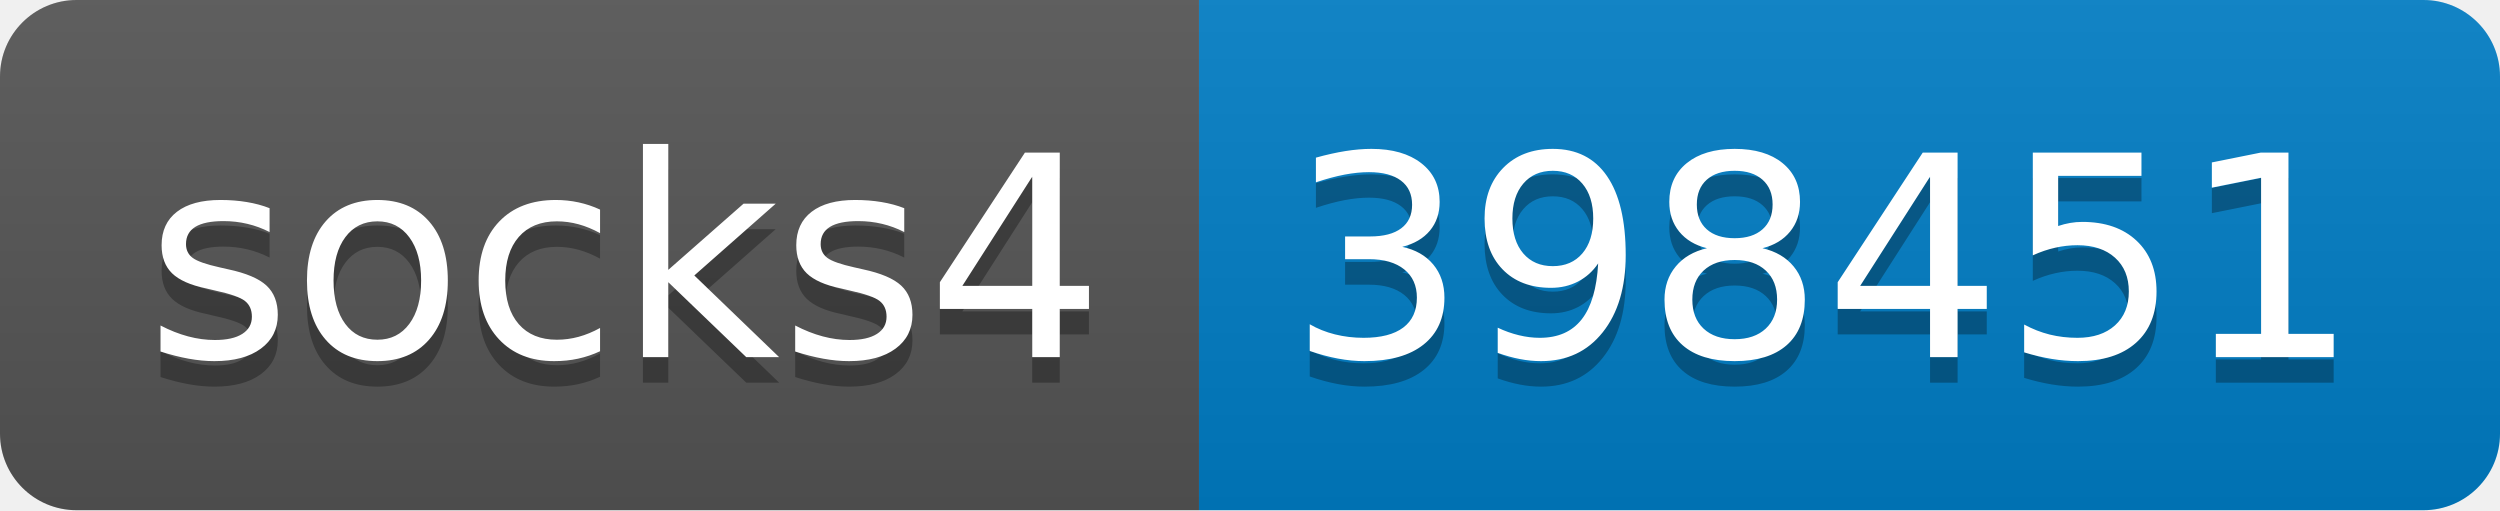
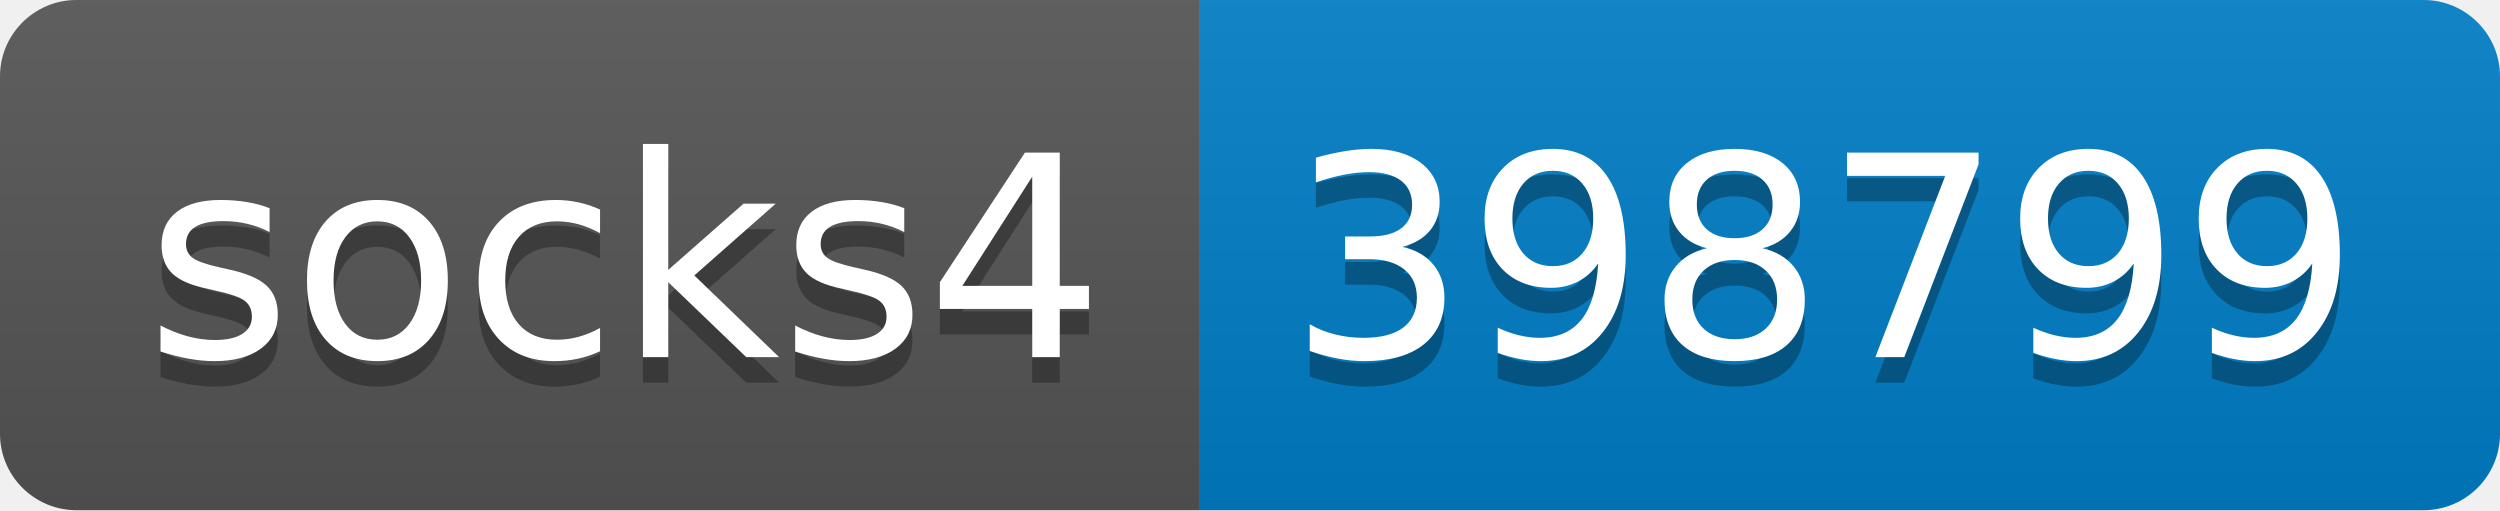
- <svg xmlns="http://www.w3.org/2000/svg" width="98" height="20" role="img" aria-label="socks4: 398451">
+ <svg xmlns="http://www.w3.org/2000/svg" width="98" height="20" role="img" aria-label="socks4: 398799">
  <linearGradient id="s" x2="0" y2="100%">
    <stop offset="0" stop-color="#bbb" stop-opacity=".1" />
    <stop offset="1" stop-opacity=".1" />
  </linearGradient>
  <clipPath id="r">
    <rect width="98" height="20" rx="3" fill="#fff" />
  </clipPath>
  <g clip-path="url(#r)">
    <rect width="47" height="20" fill="#555" />
    <rect x="47" width="51" height="20" fill="#007ec6" />
    <rect width="98" height="20" fill="url(#s)" />
  </g>
  <g fill="#fff" text-anchor="middle" font-family="Verdana,Geneva,DejaVu Sans,sans-serif" text-rendering="geometricPrecision" font-size="110">
    <text aria-hidden="true" x="245" y="150" fill="#010101" fill-opacity=".3" transform="scale(.1)" textLength="370">socks4</text>
    <text x="245" y="140" transform="scale(.1)" fill="#fff" textLength="370">socks4</text>
-     <text aria-hidden="true" x="715" y="150" fill="#010101" fill-opacity=".3" transform="scale(.1)" textLength="410">398451</text>
-     <text x="715" y="140" transform="scale(.1)" fill="#fff" textLength="410">398451</text>
+     <text aria-hidden="true" x="715" y="150" fill="#010101" fill-opacity=".3" transform="scale(.1)" textLength="410">398799</text>
+     <text x="715" y="140" transform="scale(.1)" fill="#fff" textLength="410">398799</text>
  </g>
</svg>
